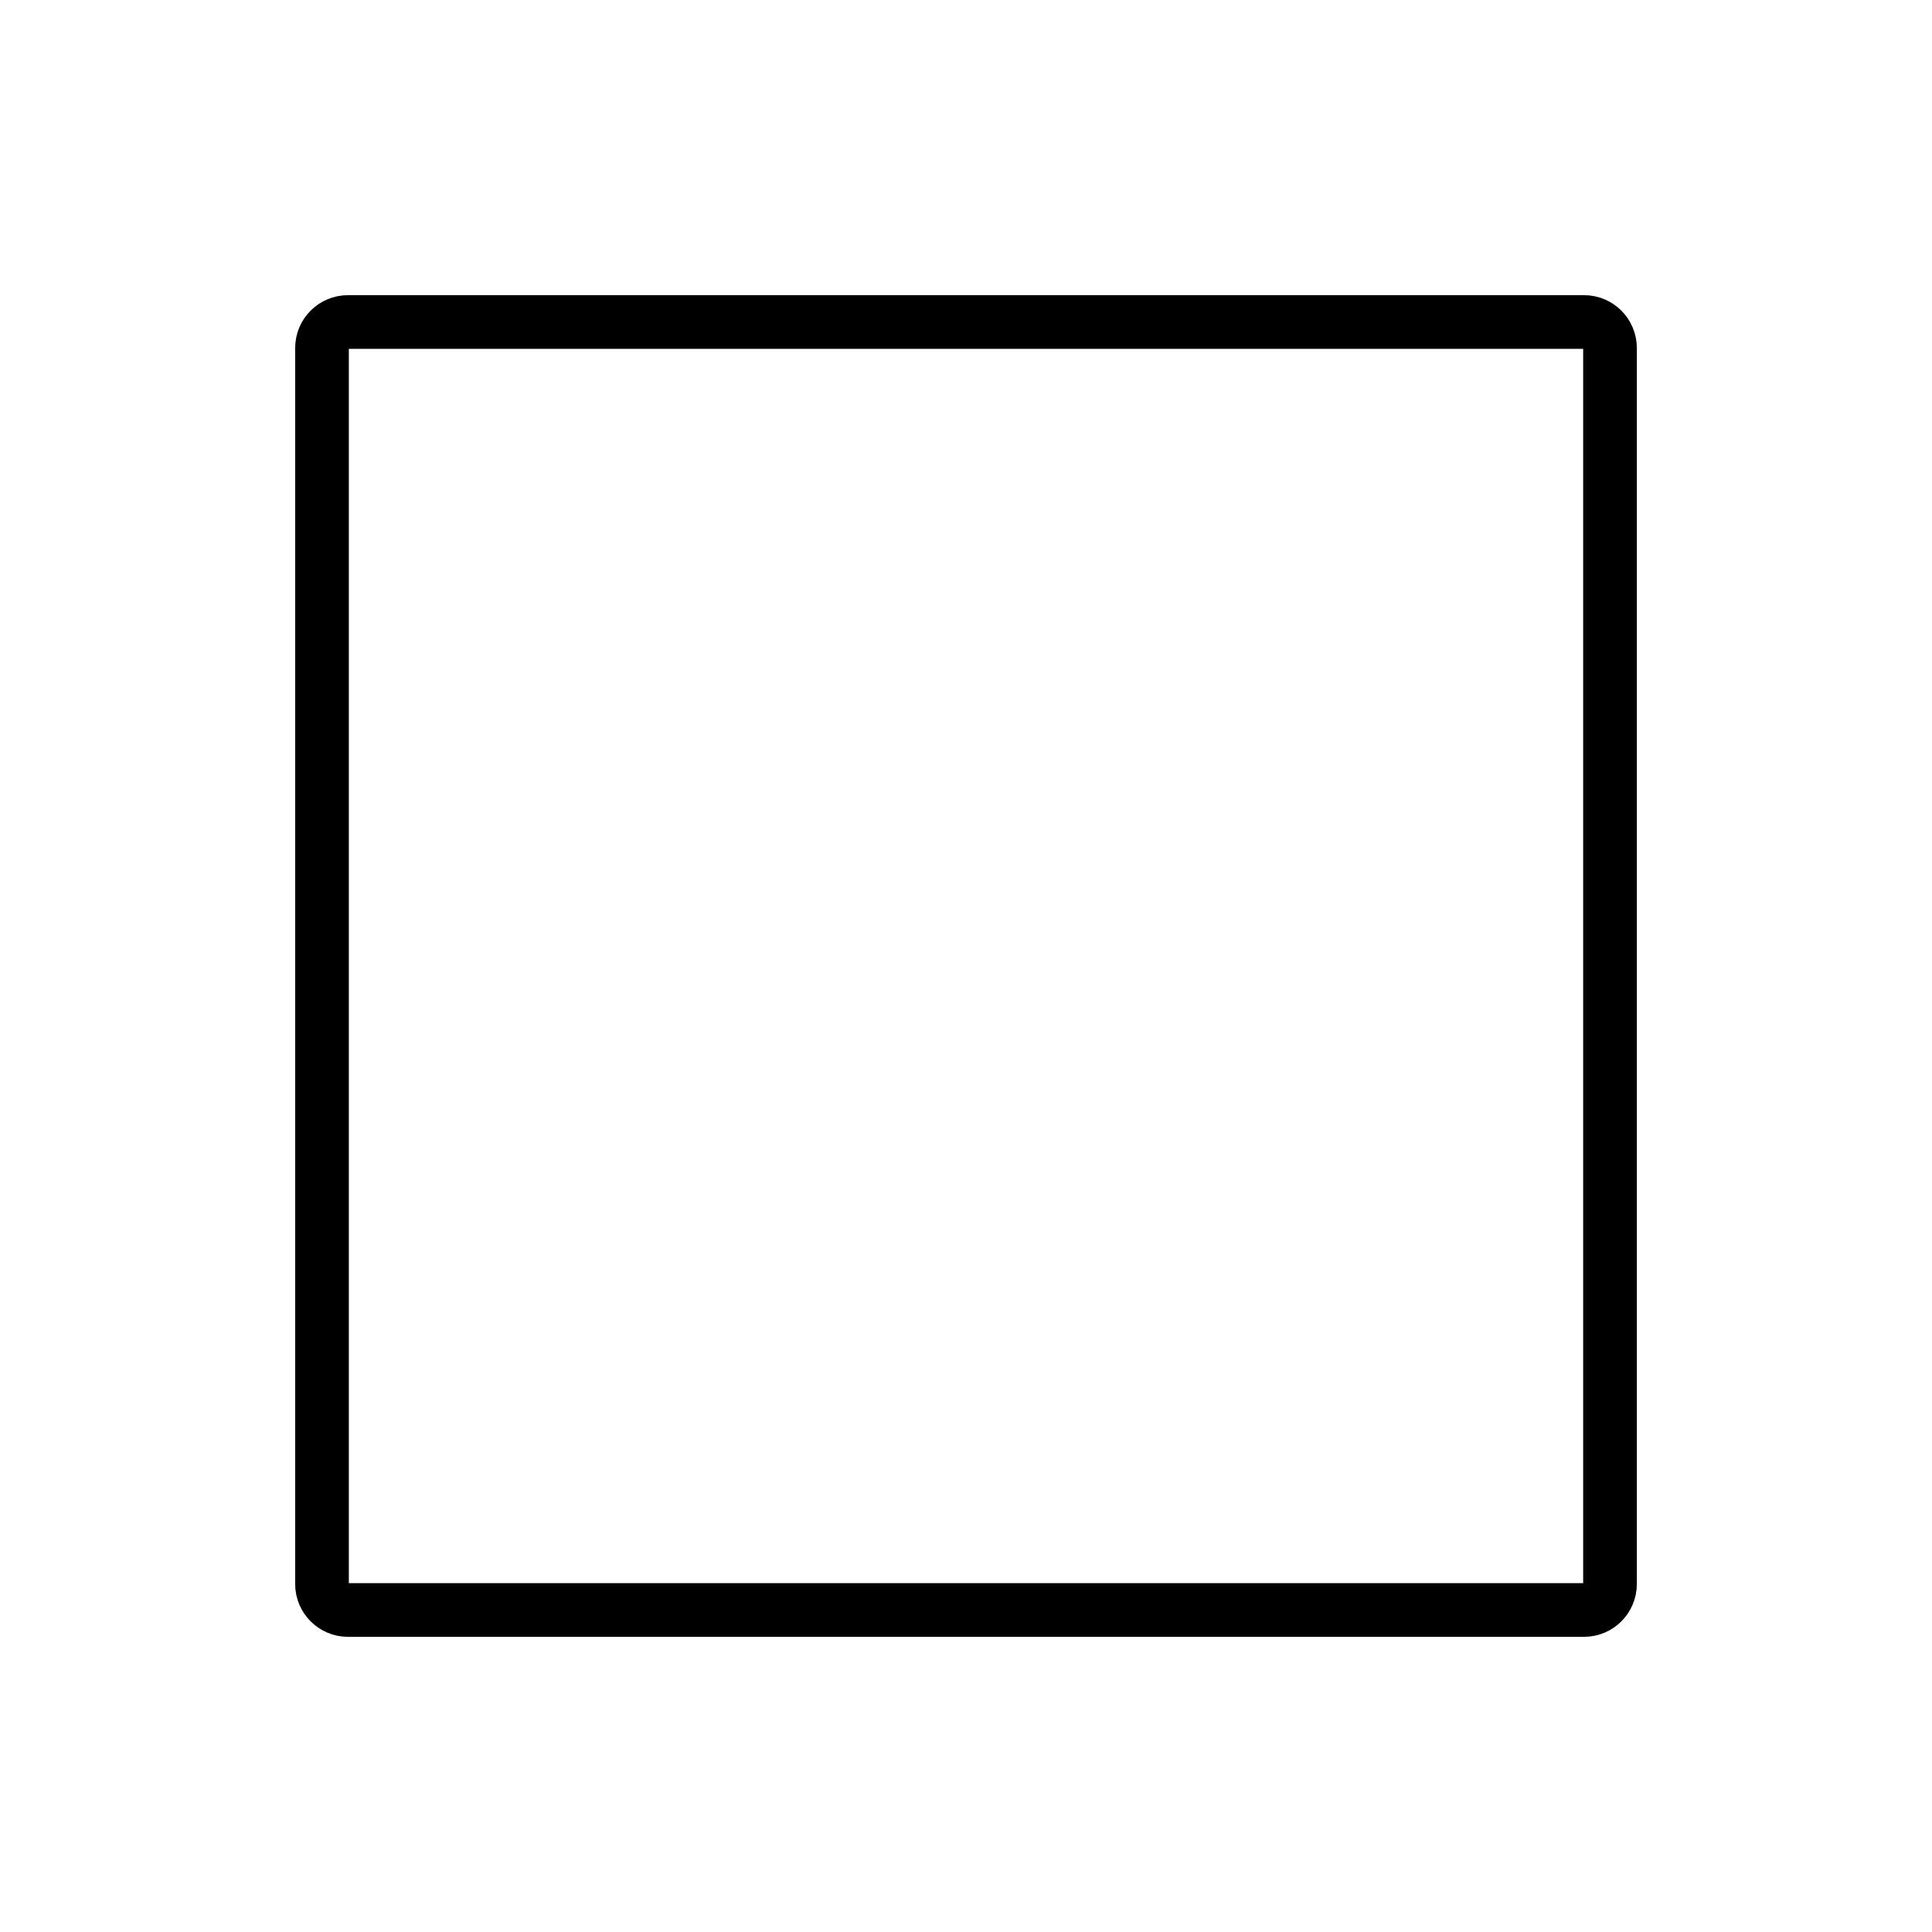
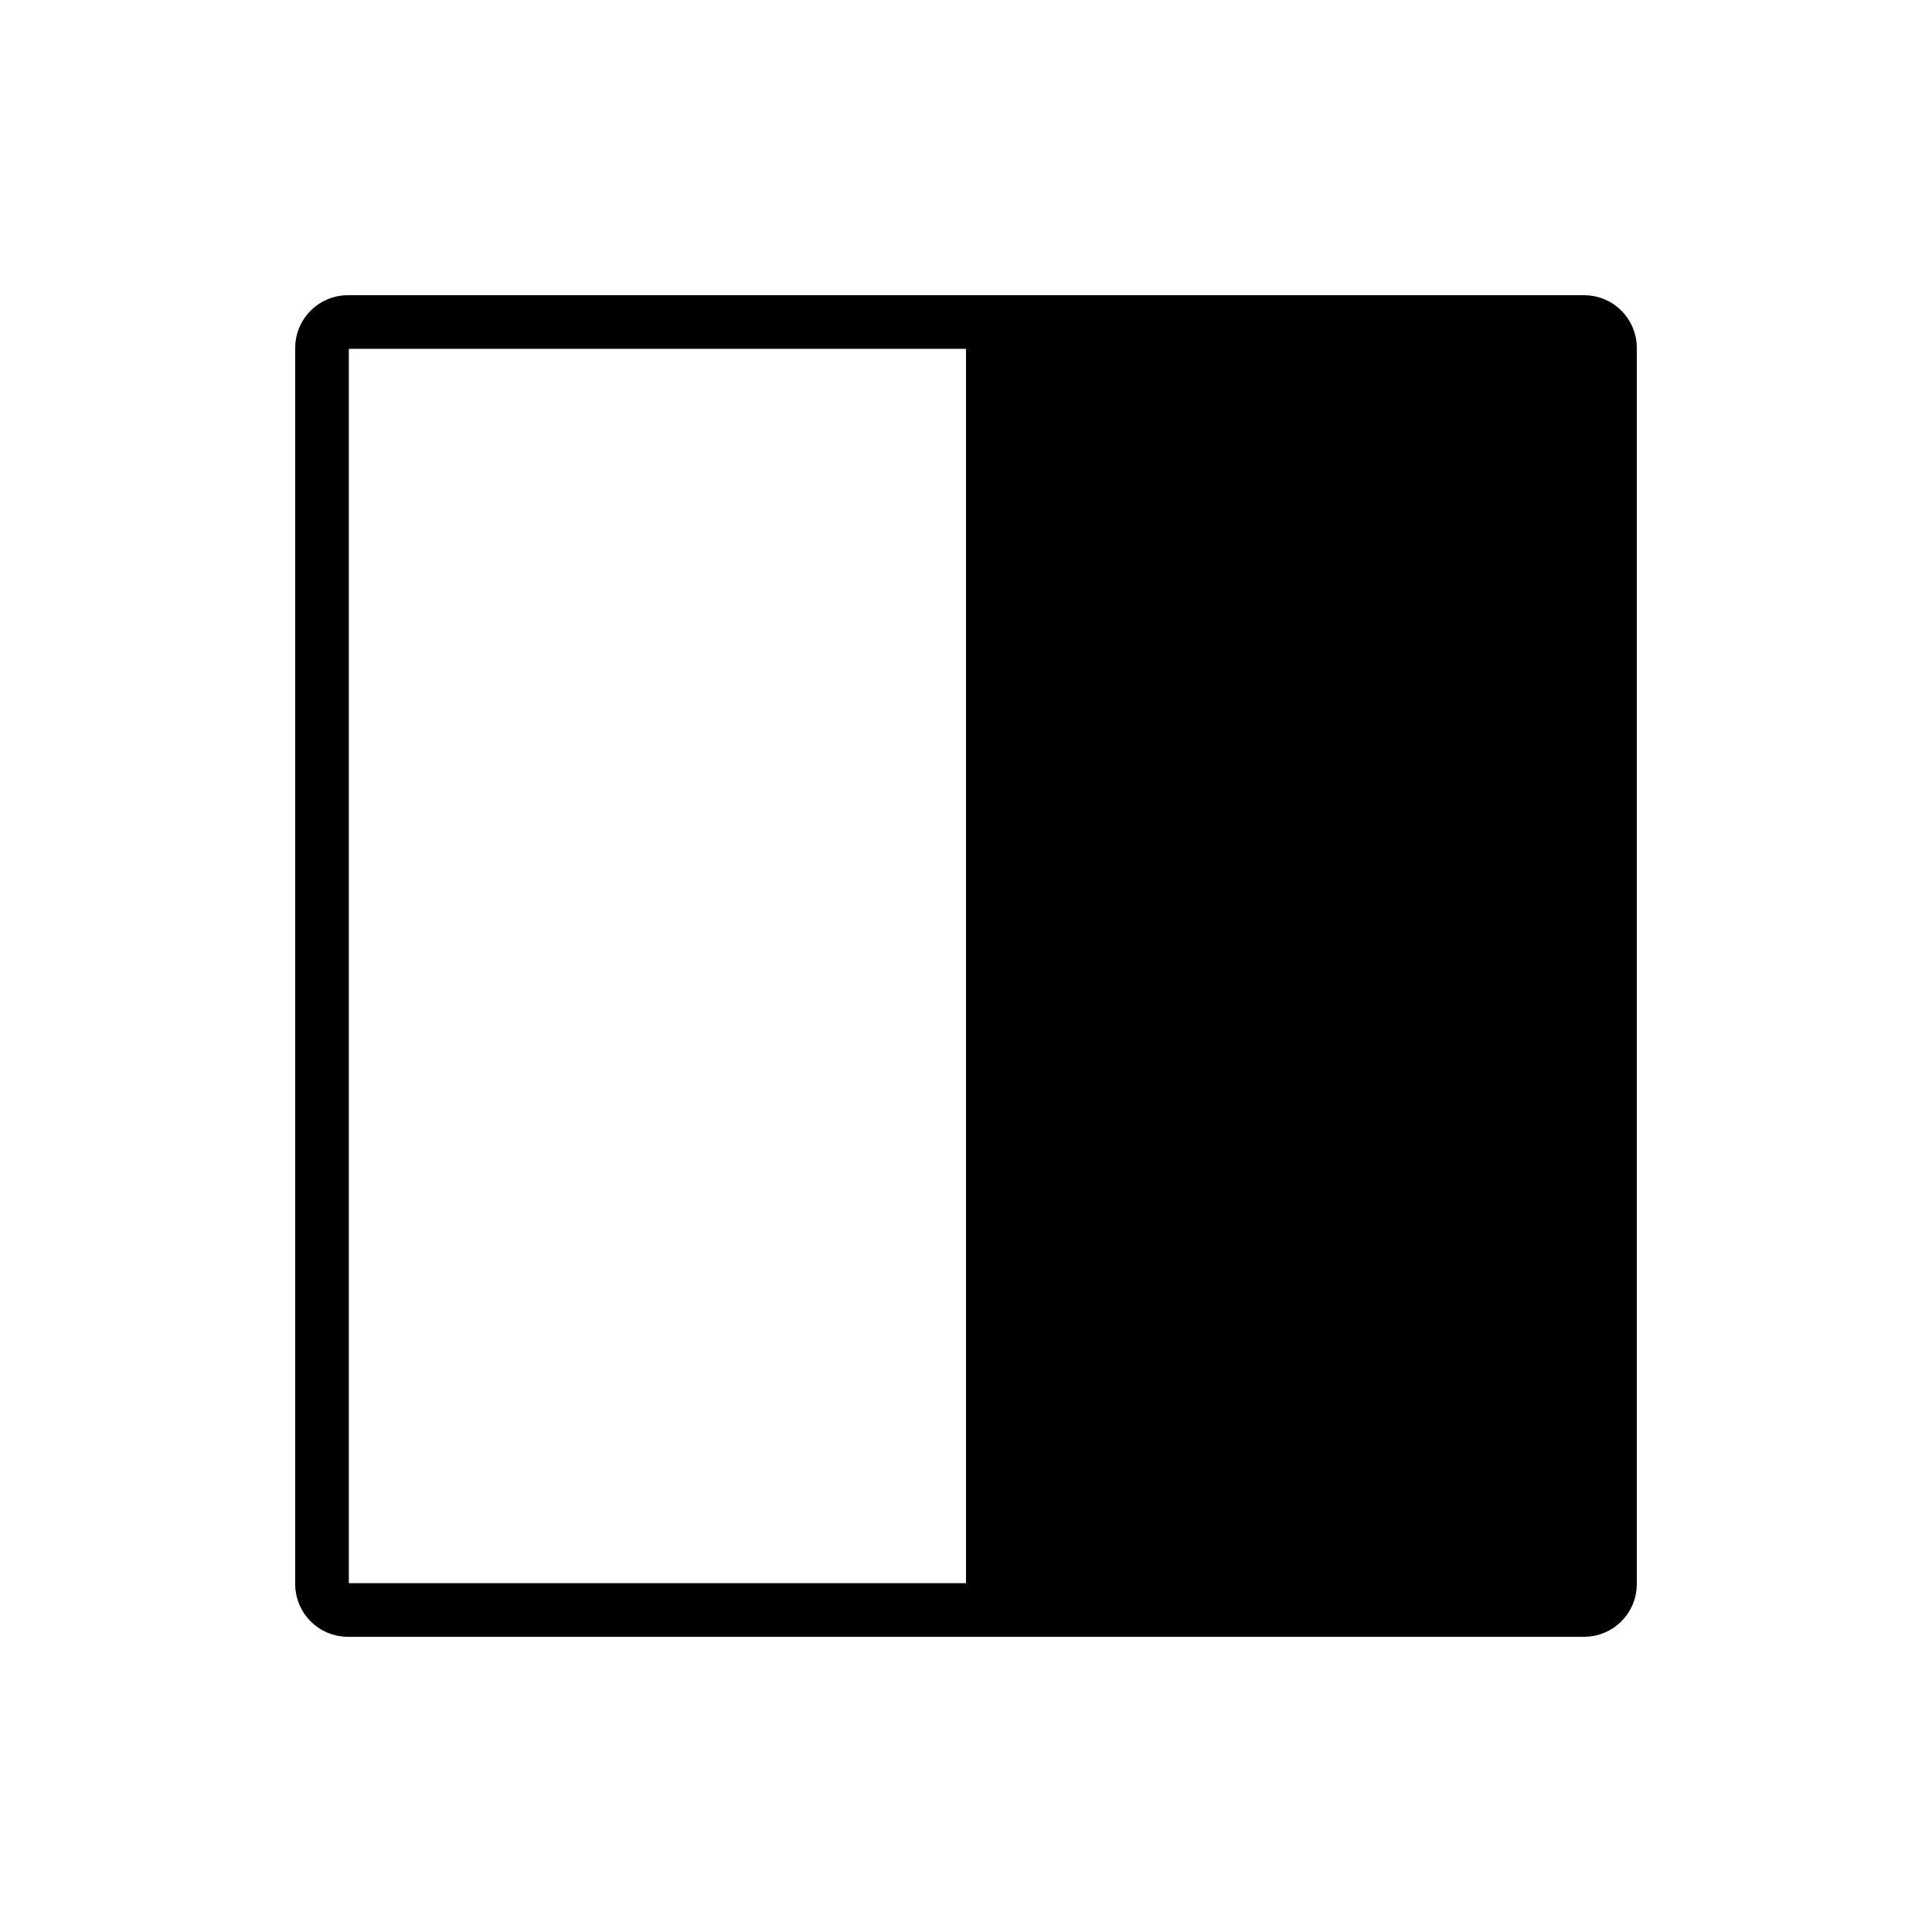
<svg xmlns="http://www.w3.org/2000/svg" id="emoji" viewBox="0 0 72 72">
  <g id="line">
+     <rect x="36" y="12" width="24" height="48" />
    <path fill="none" stroke="#000000" stroke-linejoin="round" stroke-width="2" d="M59.035,60h-46.07A.968.968,0,0,1,12,59.035v-46.07A.968.968,0,0,1,12.965,12h46.07A.968.968,0,0,1,60,12.965v46.07A.968.968,0,0,1,59.035,60Z" />
  </g>
</svg>
